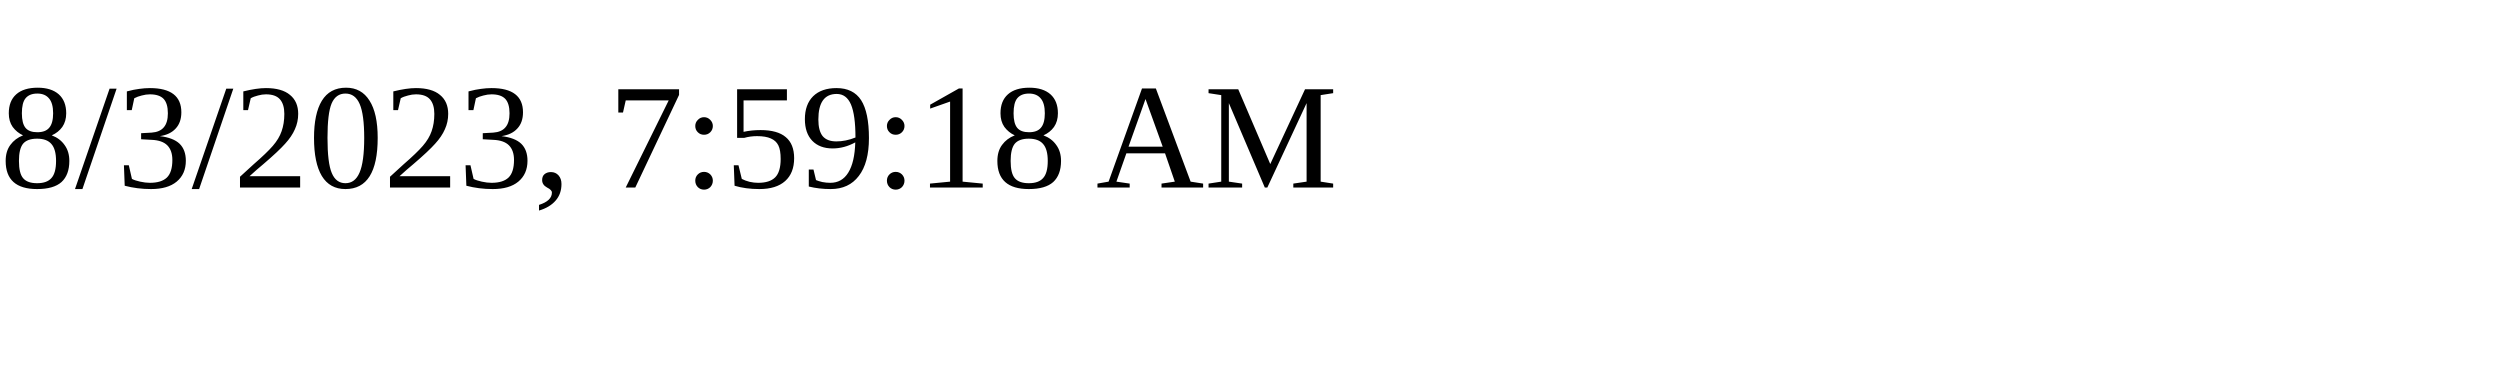
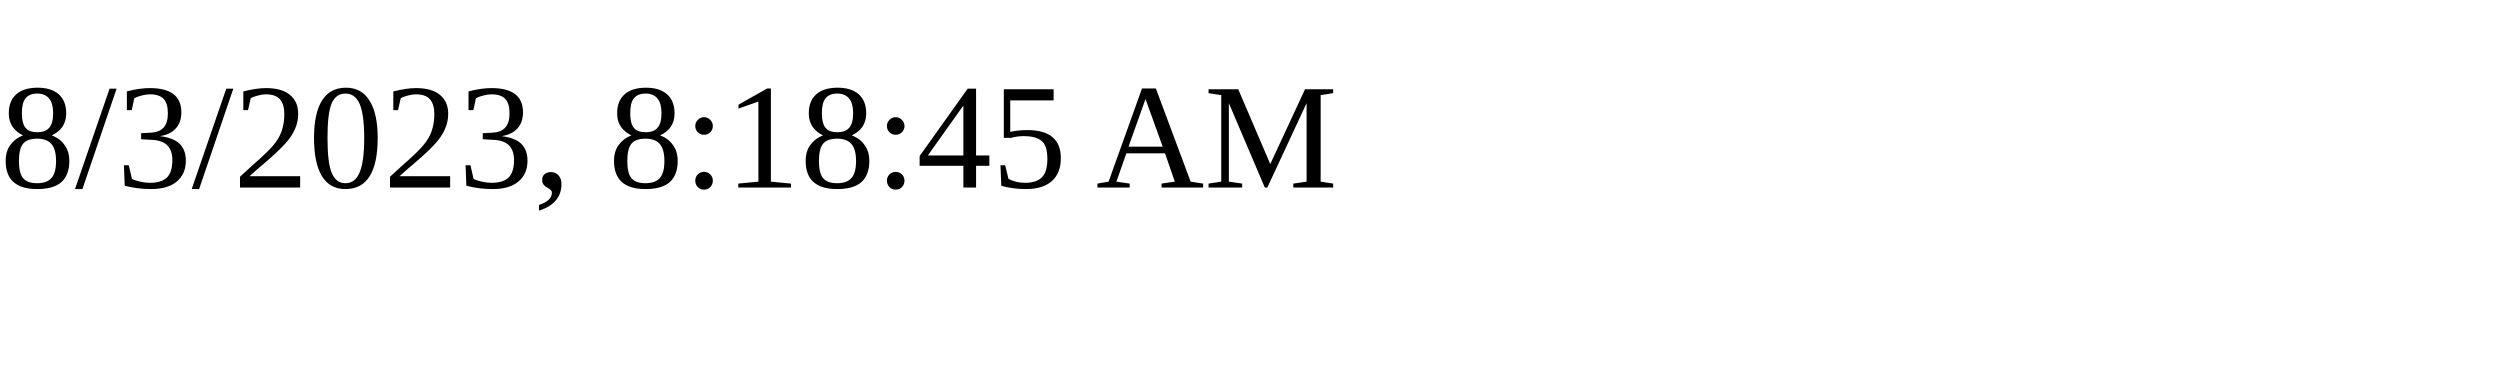
<svg xmlns="http://www.w3.org/2000/svg" height="30" width="200">
-   <text x="0" y="15">8/3/2023, 7:59:18 AM</text>
+   <text x="0" y="15">8/3/2023, 8:18:45 AM</text>
</svg>
